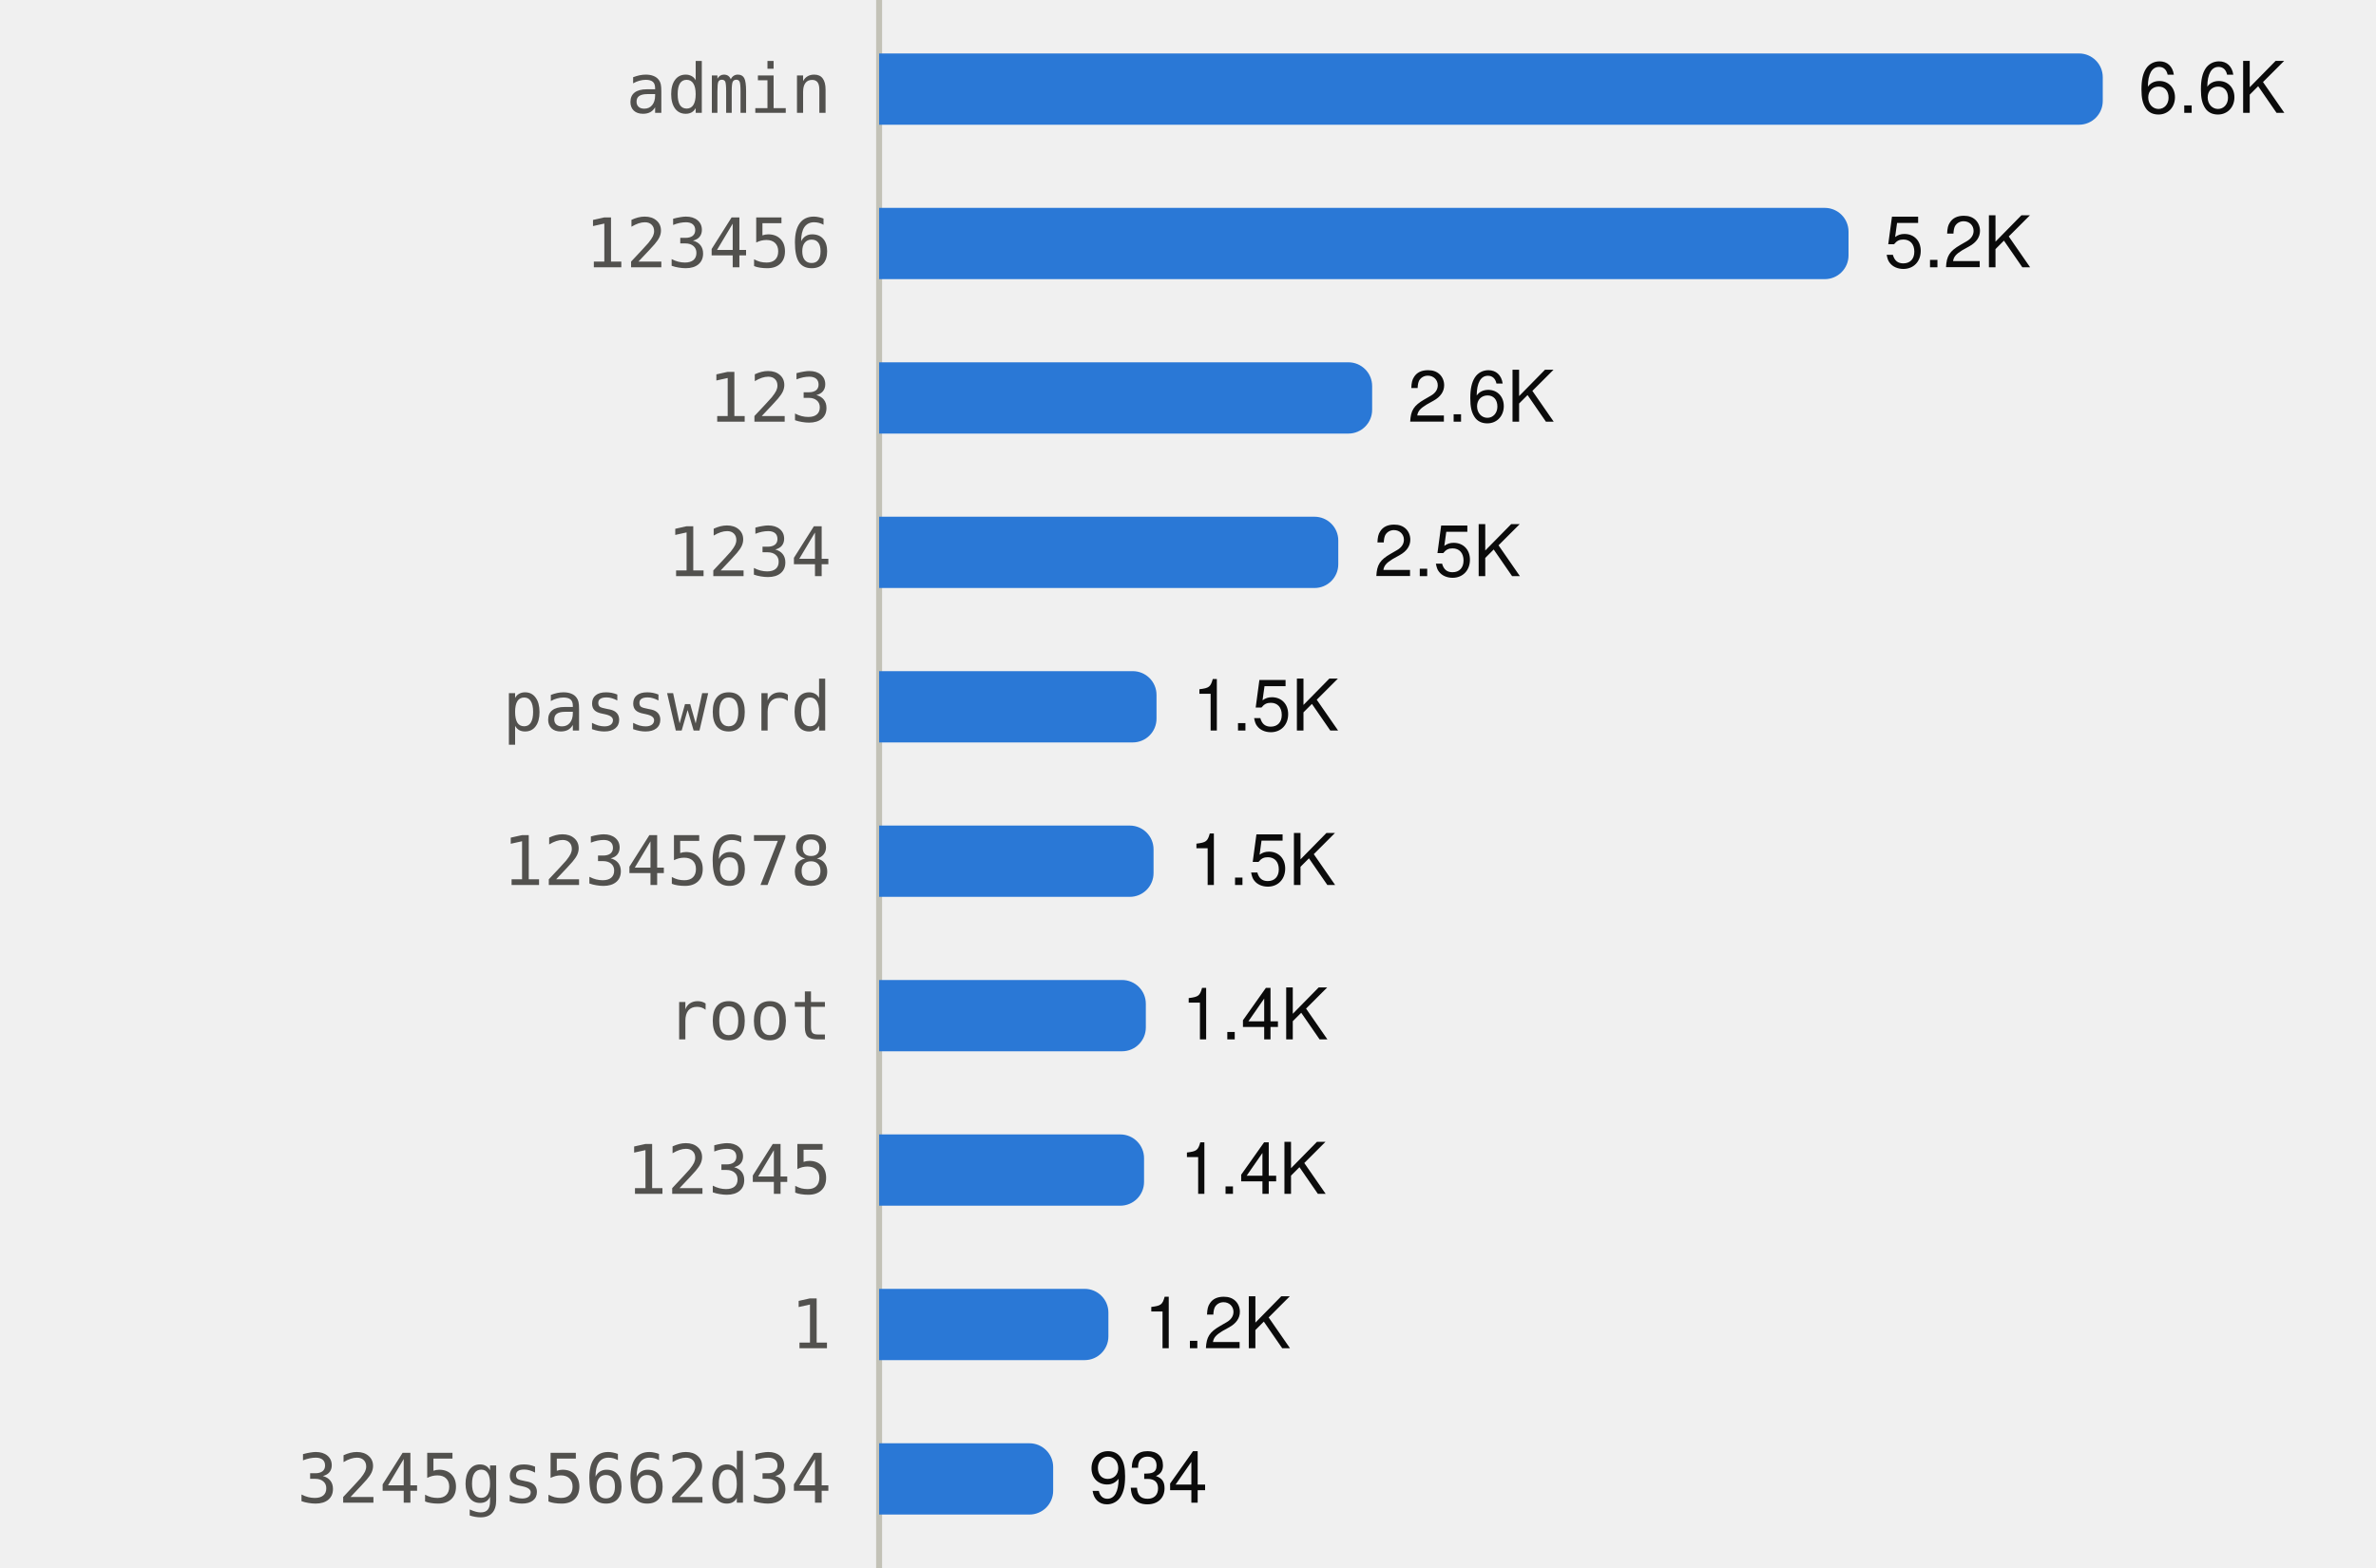
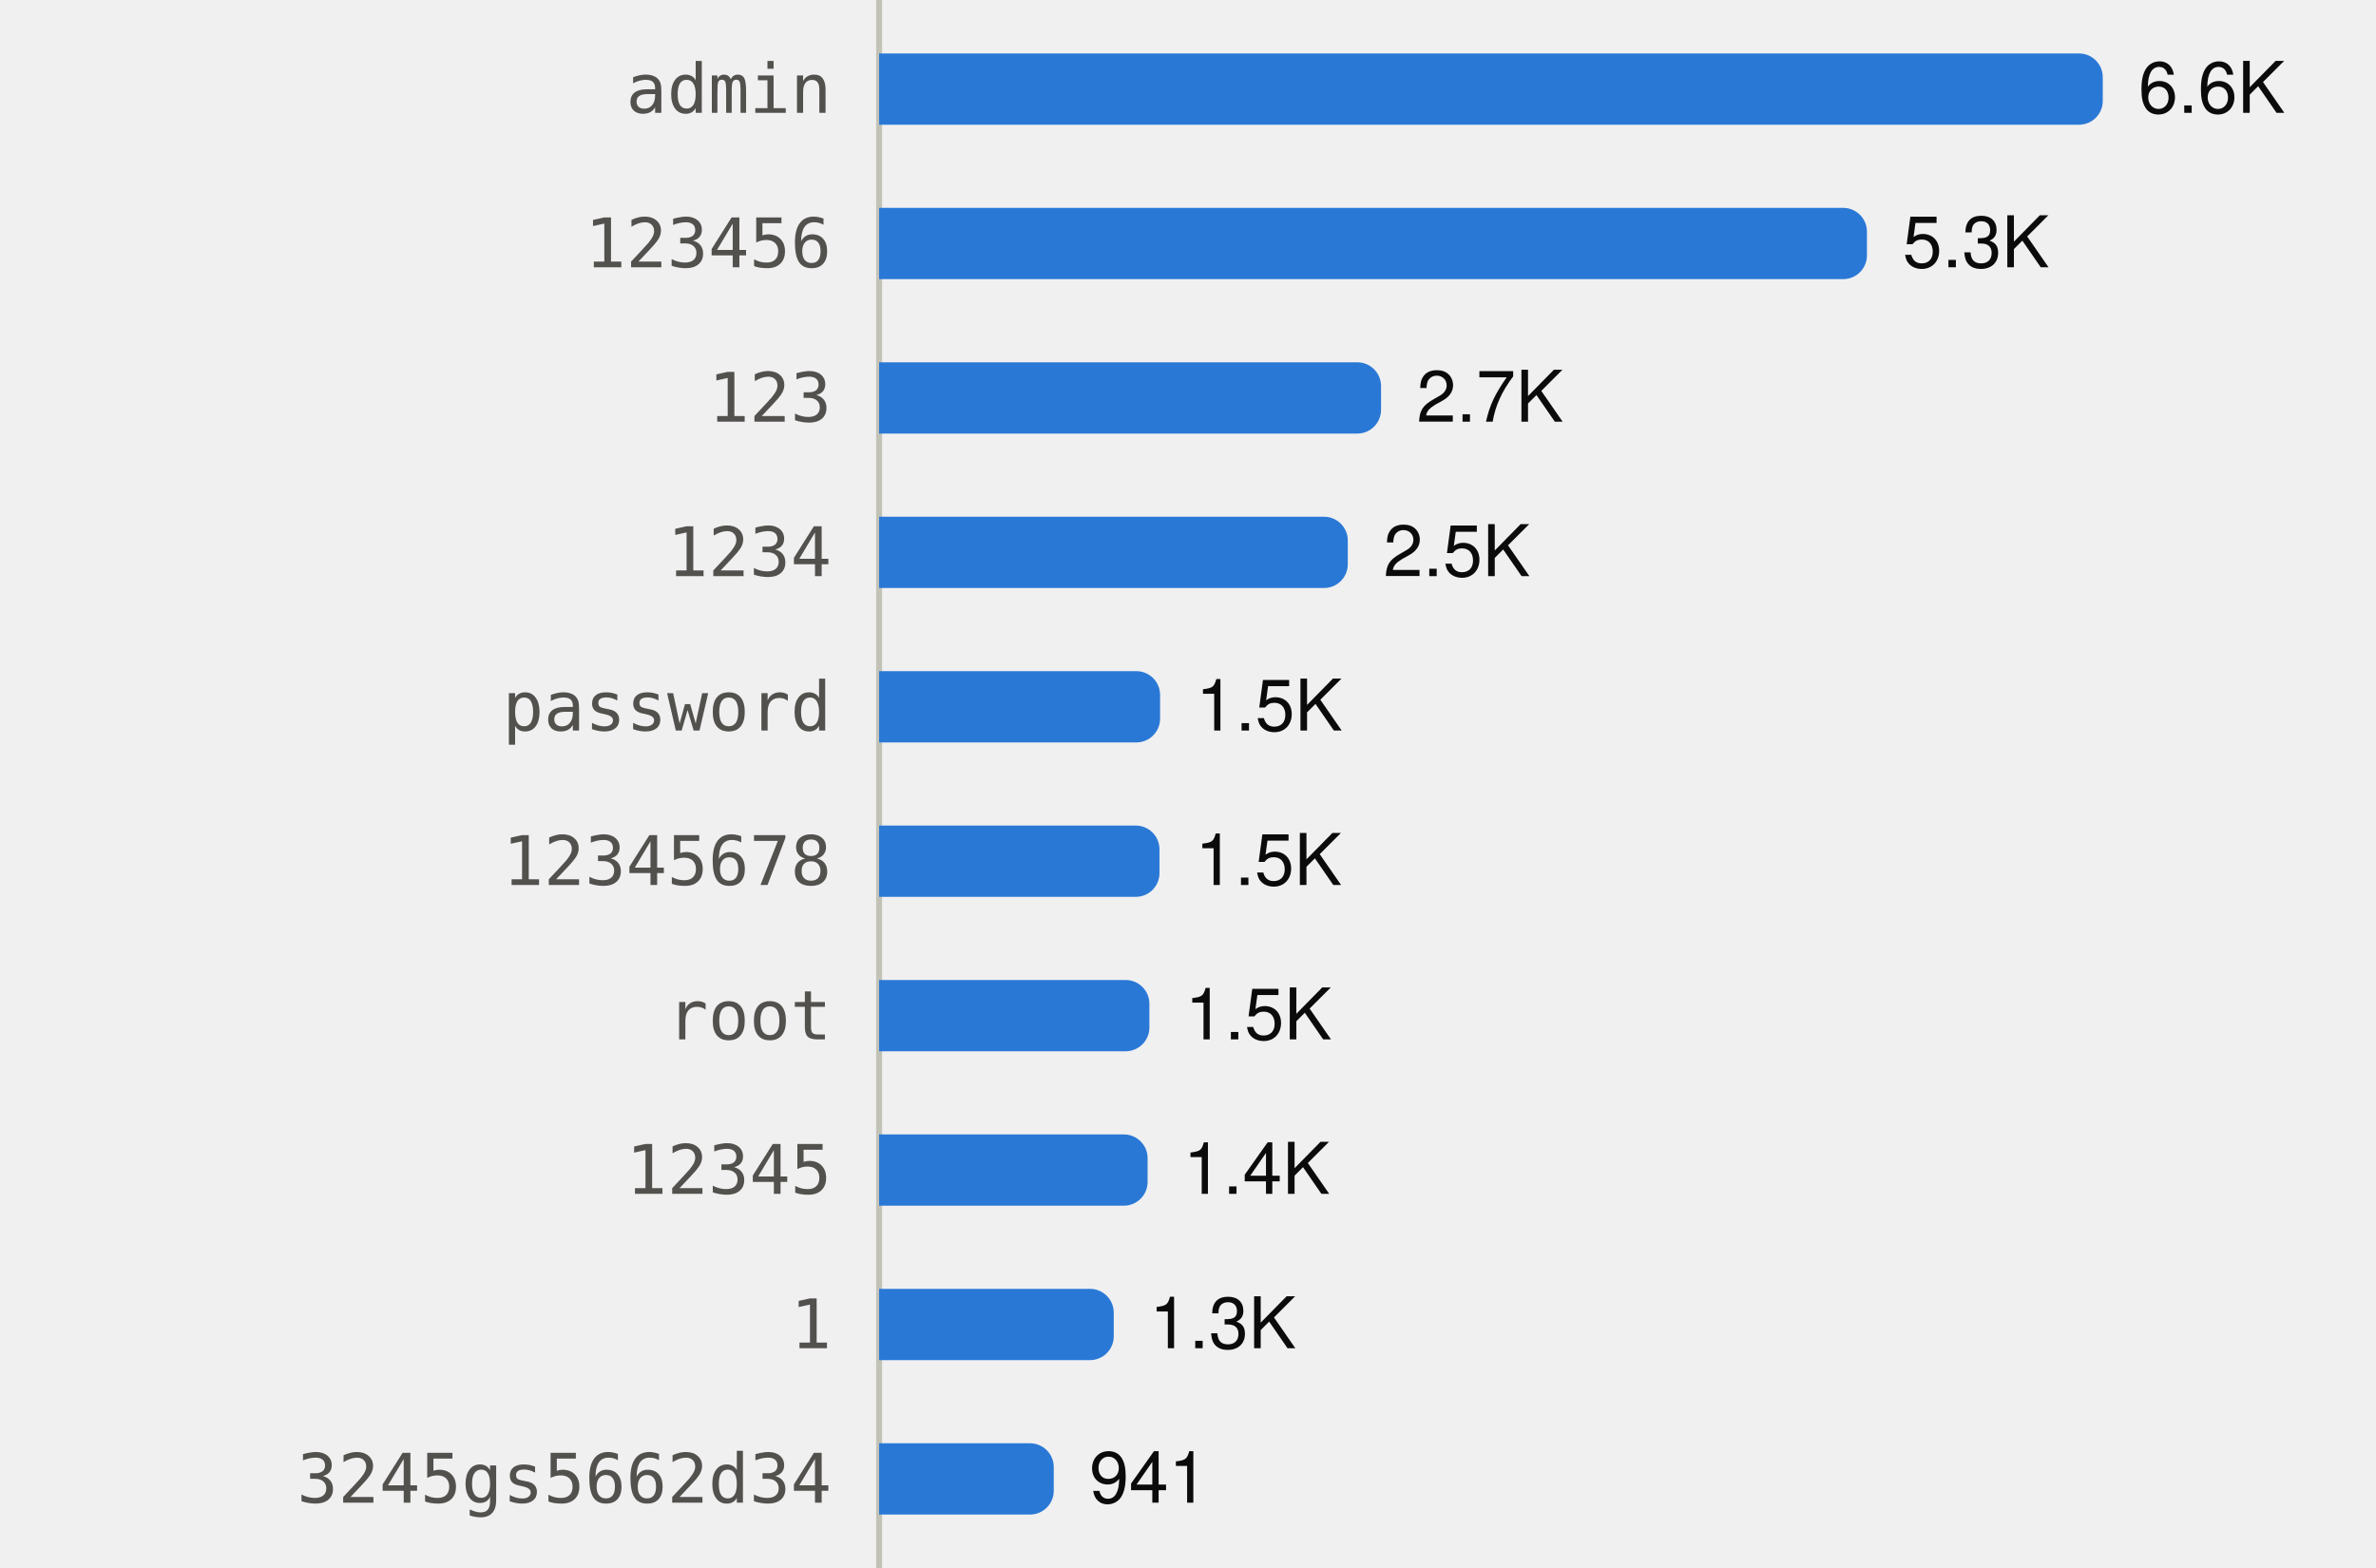
<svg xmlns="http://www.w3.org/2000/svg" viewBox="0 0 400 264" width="400" height="264" role="img">
  <style>
text{font-family:system-ui,-apple-system,"Segoe UI",Helvetica,Arial,sans-serif;font-size:12px}
.mono{font-family:ui-monospace,SFMono-Regular,Menlo,Consolas,monospace;font-size:11.5px}
.ink{fill:#0b0b0b}.ink2{fill:#52514e}.muted{fill:#898781}
.grid{stroke:#e1e0d9}.axis{stroke:#c3c2b7}
.mark{fill:#2a78d6}.line{stroke:#2a78d6;fill:none}.area{fill:#2a78d6;fill-opacity:.1}
.ring{stroke:#ffffff}
@media (prefers-color-scheme:dark){
.ink{fill:#f0efec}.ink2{fill:#c3c2b7}.grid{stroke:#2c2c2a}.axis{stroke:#383835}
.mark{fill:#3987e5}.line{stroke:#3987e5}.area{fill:#3987e5}.ring{stroke:#0d1117}}
</style>
  <line class="axis" x1="148" x2="148" y1="0" y2="264" />
  <text class="ink2 mono" x="140" y="19.0" text-anchor="end">admin</text>
  <path class="mark" d="M148.0,9.0H350.0A4,4 0 0 1 354.0,13.0V17.0A4,4 0 0 1 350.0,21.0H148.0Z" />
  <text class="ink" x="360.0" y="19.0">6.6K</text>
  <text class="ink2 mono" x="140" y="45.0" text-anchor="end">123456</text>
-   <path class="mark" d="M148.0,35.0H307.2A4,4 0 0 1 311.2,39.0V43.0A4,4 0 0 1 307.2,47.0H148.0Z" />
-   <text class="ink" x="317.2" y="45.0">5.2K</text>
+   <path class="mark" d="M148.0,35.0H310.3A4,4 0 0 1 314.3,39.0V43.0A4,4 0 0 1 310.3,47.0H148.0Z" />
+   <text class="ink" x="320.3" y="45.0">5.3K</text>
  <text class="ink2 mono" x="140" y="71.0" text-anchor="end">123</text>
-   <path class="mark" d="M148.0,61.0H227.0A4,4 0 0 1 231.0,65.0V69.0A4,4 0 0 1 227.0,73.0H148.0Z" />
-   <text class="ink" x="237.0" y="71.0">2.6K</text>
+   <path class="mark" d="M148.0,61.0H228.5A4,4 0 0 1 232.5,65.0V69.0A4,4 0 0 1 228.5,73.0H148.0Z" />
+   <text class="ink" x="238.5" y="71.0">2.7K</text>
  <text class="ink2 mono" x="140" y="97.0" text-anchor="end">1234</text>
-   <path class="mark" d="M148.0,87.0H221.3A4,4 0 0 1 225.3,91.0V95.0A4,4 0 0 1 221.3,99.0H148.0Z" />
-   <text class="ink" x="231.3" y="97.0">2.5K</text>
+   <path class="mark" d="M148.0,87.0H222.9A4,4 0 0 1 226.9,91.0V95.0A4,4 0 0 1 222.9,99.0H148.0Z" />
+   <text class="ink" x="232.9" y="97.0">2.5K</text>
  <text class="ink2 mono" x="140" y="123.0" text-anchor="end">password</text>
-   <path class="mark" d="M148.0,113.0H190.7A4,4 0 0 1 194.7,117.0V121.0A4,4 0 0 1 190.7,125.0H148.0Z" />
-   <text class="ink" x="200.7" y="123.0">1.5K</text>
+   <path class="mark" d="M148.0,113.0H191.3A4,4 0 0 1 195.3,117.0V121.0A4,4 0 0 1 191.3,125.0H148.0Z" />
+   <text class="ink" x="201.3" y="123.0">1.5K</text>
  <text class="ink2 mono" x="140" y="149.0" text-anchor="end">12345678</text>
-   <path class="mark" d="M148.0,139.0H190.2A4,4 0 0 1 194.2,143.0V147.0A4,4 0 0 1 190.2,151.0H148.0Z" />
-   <text class="ink" x="200.2" y="149.0">1.5K</text>
+   <path class="mark" d="M148.0,139.0H191.2A4,4 0 0 1 195.2,143.0V147.0A4,4 0 0 1 191.2,151.0H148.0Z" />
+   <text class="ink" x="201.2" y="149.0">1.5K</text>
  <text class="ink2 mono" x="140" y="175.0" text-anchor="end">root</text>
-   <path class="mark" d="M148.0,165.0H188.9A4,4 0 0 1 192.9,169.0V173.0A4,4 0 0 1 188.9,177.0H148.0Z" />
-   <text class="ink" x="198.9" y="175.0">1.4K</text>
+   <path class="mark" d="M148.0,165.0H189.5A4,4 0 0 1 193.5,169.0V173.0A4,4 0 0 1 189.5,177.0H148.0Z" />
+   <text class="ink" x="199.5" y="175.0">1.5K</text>
  <text class="ink2 mono" x="140" y="201.0" text-anchor="end">12345</text>
-   <path class="mark" d="M148.0,191.0H188.6A4,4 0 0 1 192.6,195.0V199.0A4,4 0 0 1 188.6,203.0H148.0Z" />
-   <text class="ink" x="198.6" y="201.0">1.4K</text>
+   <path class="mark" d="M148.0,191.0H189.2A4,4 0 0 1 193.2,195.0V199.0A4,4 0 0 1 189.2,203.0H148.0Z" />
+   <text class="ink" x="199.2" y="201.0">1.4K</text>
  <text class="ink2 mono" x="140" y="227.0" text-anchor="end">1</text>
-   <path class="mark" d="M148.0,217.0H182.6A4,4 0 0 1 186.6,221.0V225.0A4,4 0 0 1 182.6,229.0H148.0Z" />
-   <text class="ink" x="192.6" y="227.0">1.2K</text>
+   <path class="mark" d="M148.0,217.0H183.5A4,4 0 0 1 187.5,221.0V225.0A4,4 0 0 1 183.5,229.0H148.0Z" />
+   <text class="ink" x="193.5" y="227.0">1.3K</text>
  <text class="ink2 mono" x="140" y="253.0" text-anchor="end">3245gs5662d34</text>
-   <path class="mark" d="M148.0,243.0H173.3A4,4 0 0 1 177.3,247.0V251.0A4,4 0 0 1 173.3,255.0H148.0Z" />
-   <text class="ink" x="183.3" y="253.0">934</text>
+   <path class="mark" d="M148.0,243.0H173.4A4,4 0 0 1 177.4,247.0V251.0A4,4 0 0 1 173.4,255.0H148.0Z" />
+   <text class="ink" x="183.4" y="253.0">941</text>
</svg>
